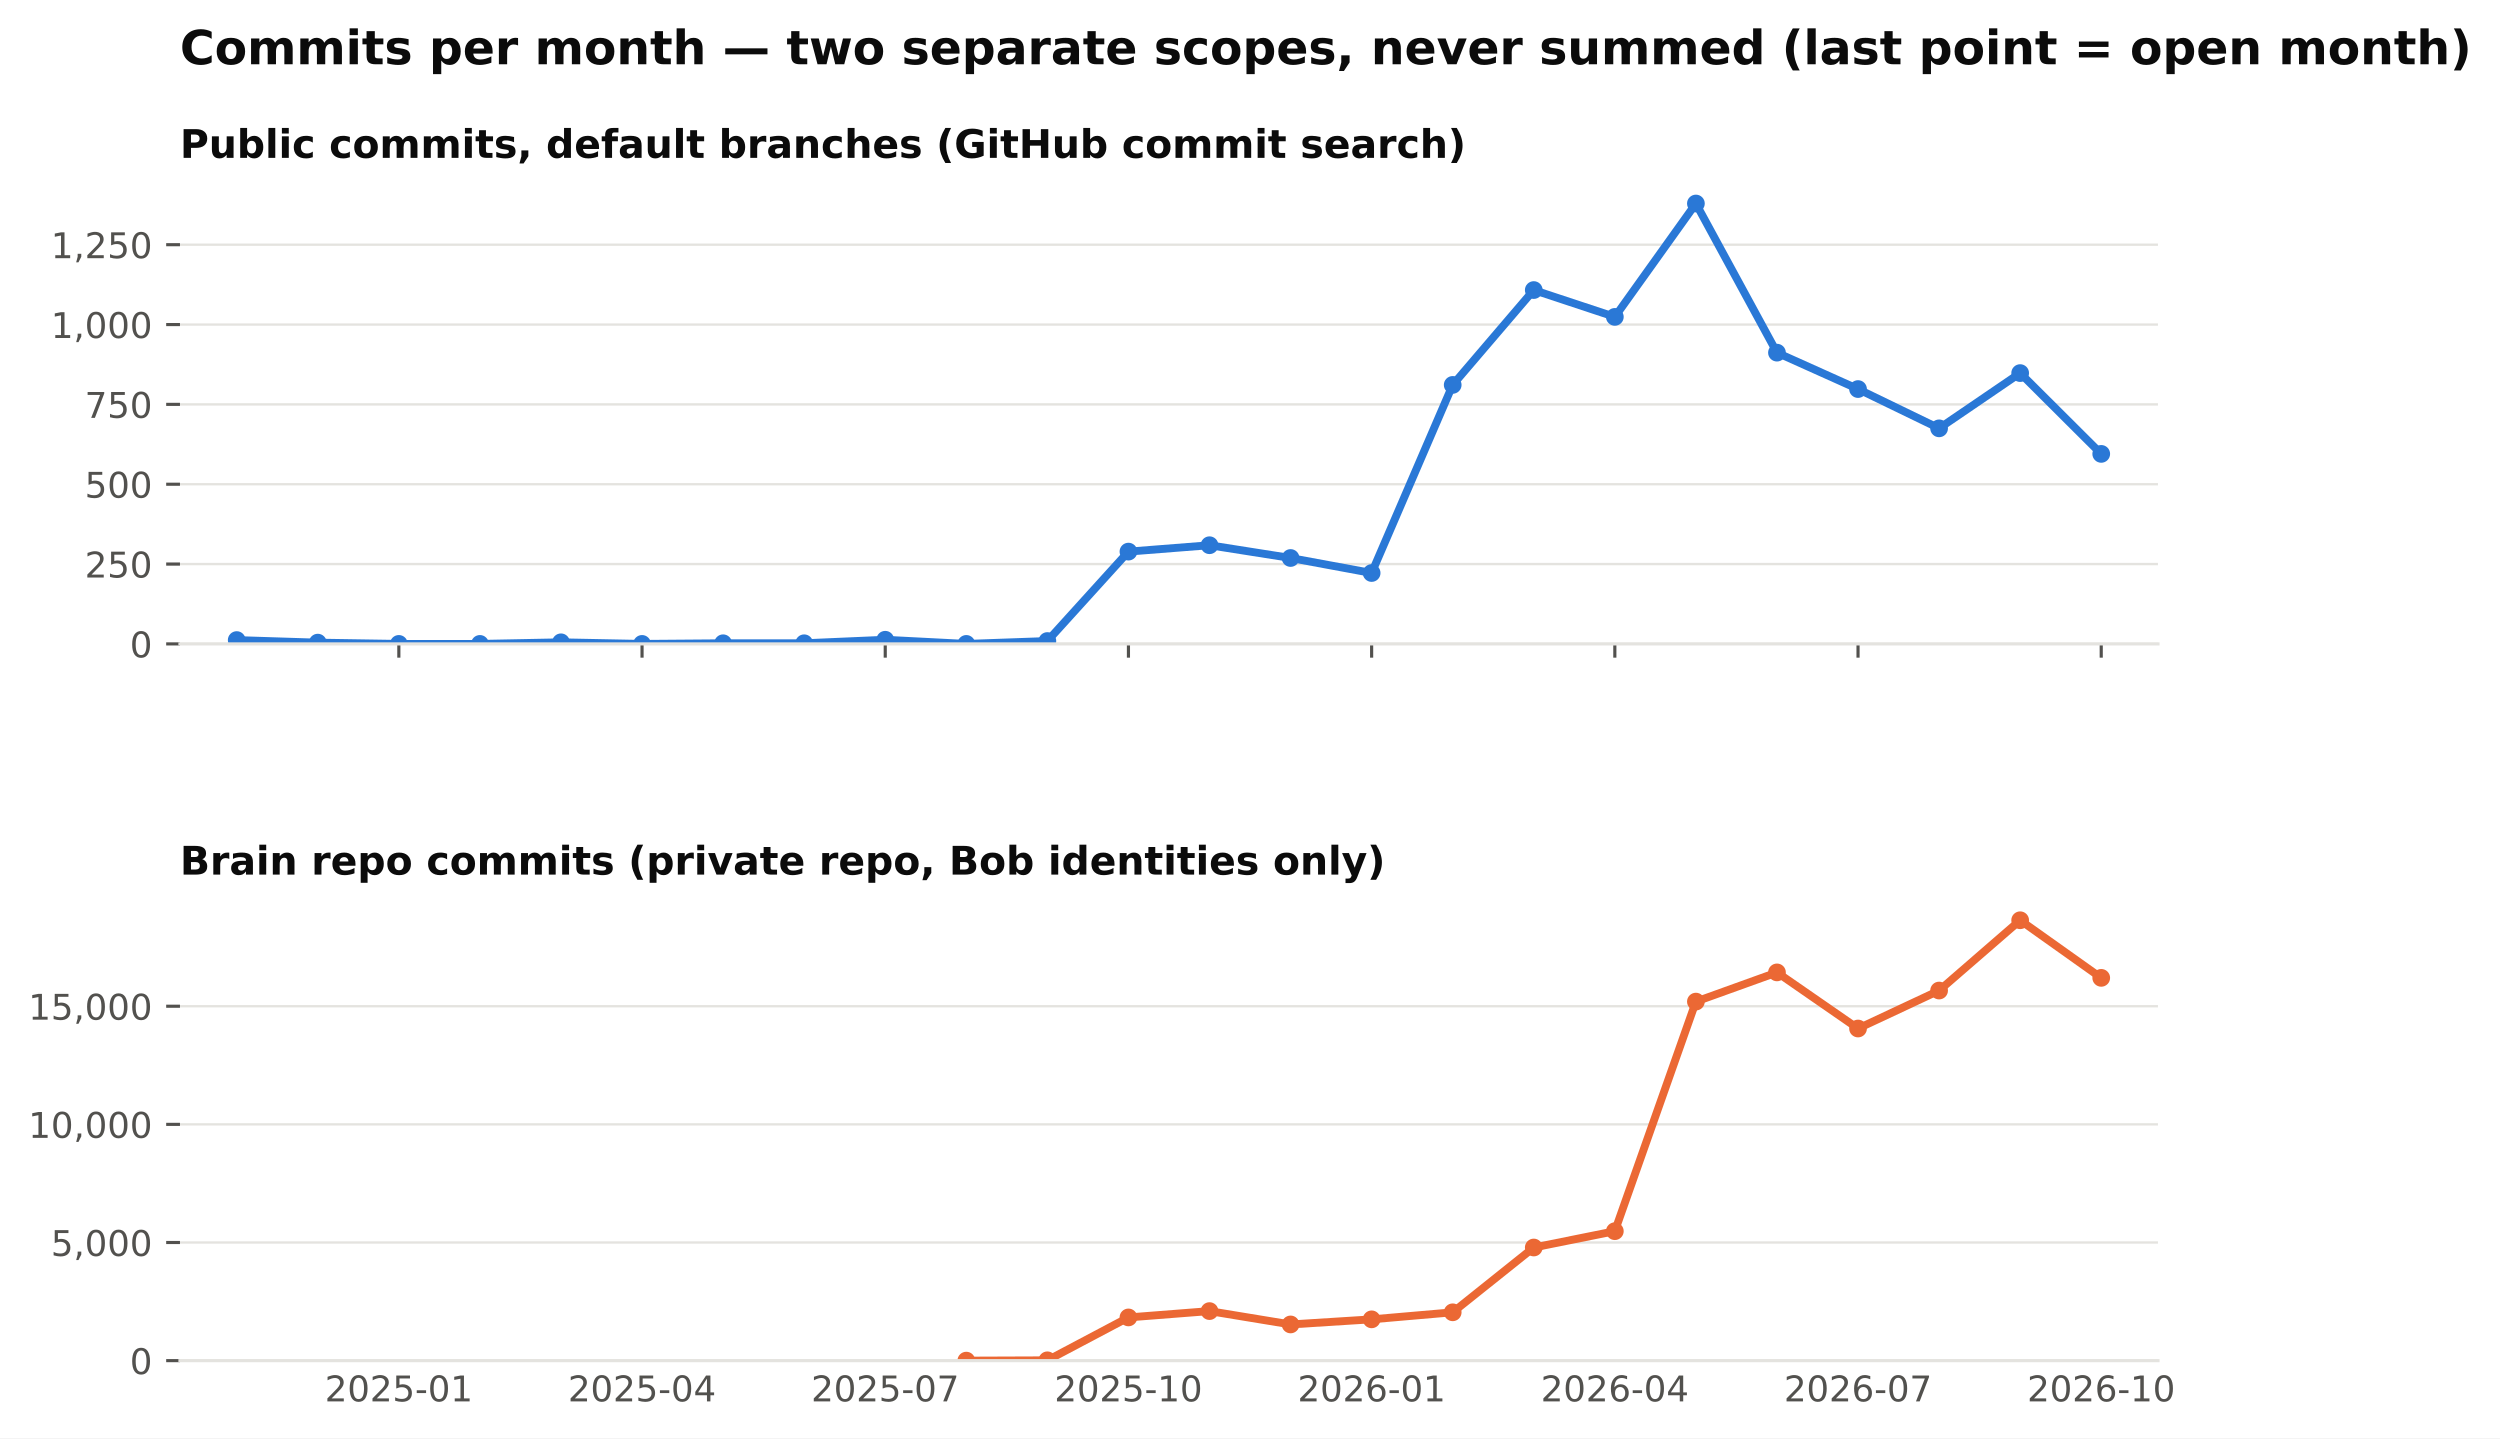
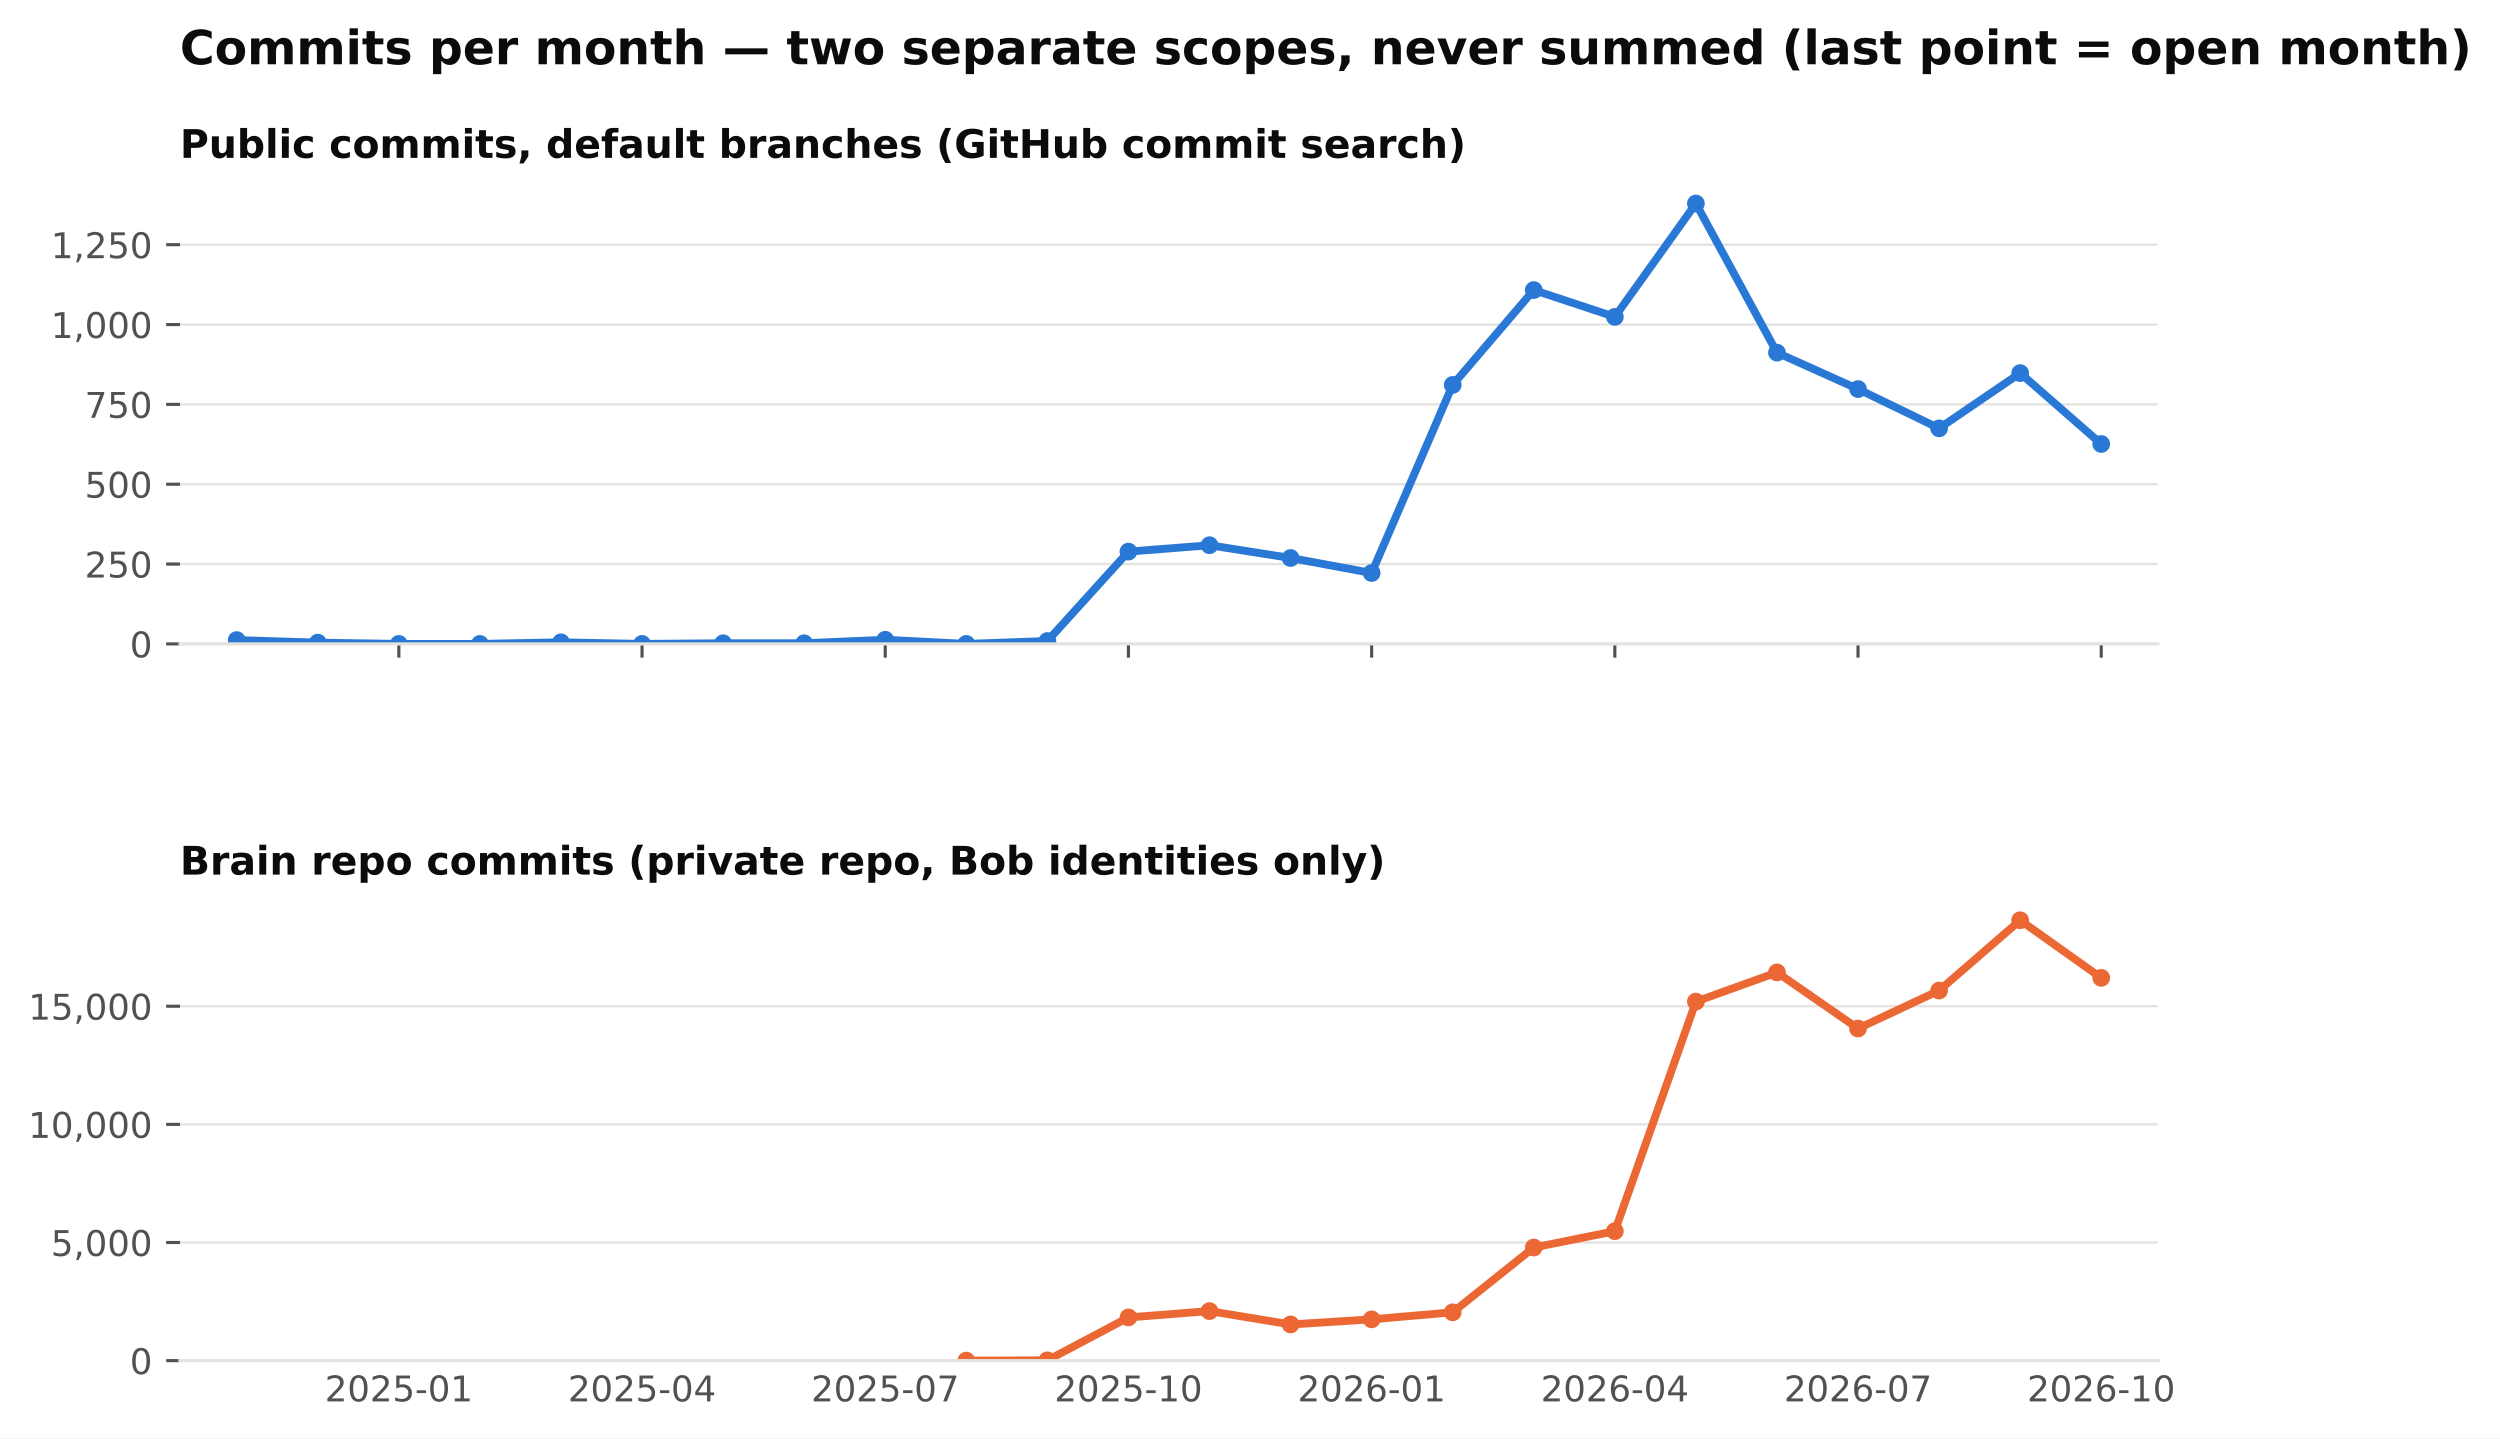
<svg xmlns="http://www.w3.org/2000/svg" xmlns:xlink="http://www.w3.org/1999/xlink" width="634.728pt" height="365.156pt" viewBox="0 0 634.728 365.156" version="1.1">
  <defs>
    <style type="text/css">*{stroke-linejoin: round; stroke-linecap: butt}</style>
  </defs>
  <g id="figure_1">
    <g id="patch_1">
      <path d="M 0 365.156  L 634.728 365.156  L 634.728 0  L 0 0  z " style="fill: #ffffff" />
    </g>
    <g id="axes_1">
      <g id="patch_2">
        <path d="M 45.692 163.482  L 547.892 163.482  L 547.892 46.08  L 45.692 46.08  z " style="fill: #ffffff" />
      </g>
      <g id="matplotlib.axis_1">
        <g id="xtick_1">
          <g id="line2d_1">
            <defs>
              <path id="m4cfa79716b" d="M 0 0  L 0 3.5  " style="stroke: #52514e; stroke-width: 0.8" />
            </defs>
            <g>
              <use xlink:href="#m4cfa79716b" x="101.263" y="163.482" style="fill: #52514e; stroke: #52514e; stroke-width: 0.8" />
            </g>
          </g>
        </g>
        <g id="xtick_2">
          <g id="line2d_2">
            <g>
              <use xlink:href="#m4cfa79716b" x="163.009" y="163.482" style="fill: #52514e; stroke: #52514e; stroke-width: 0.8" />
            </g>
          </g>
        </g>
        <g id="xtick_3">
          <g id="line2d_3">
            <g>
              <use xlink:href="#m4cfa79716b" x="224.755" y="163.482" style="fill: #52514e; stroke: #52514e; stroke-width: 0.8" />
            </g>
          </g>
        </g>
        <g id="xtick_4">
          <g id="line2d_4">
            <g>
              <use xlink:href="#m4cfa79716b" x="286.501" y="163.482" style="fill: #52514e; stroke: #52514e; stroke-width: 0.8" />
            </g>
          </g>
        </g>
        <g id="xtick_5">
          <g id="line2d_5">
            <g>
              <use xlink:href="#m4cfa79716b" x="348.246" y="163.482" style="fill: #52514e; stroke: #52514e; stroke-width: 0.8" />
            </g>
          </g>
        </g>
        <g id="xtick_6">
          <g id="line2d_6">
            <g>
              <use xlink:href="#m4cfa79716b" x="409.992" y="163.482" style="fill: #52514e; stroke: #52514e; stroke-width: 0.8" />
            </g>
          </g>
        </g>
        <g id="xtick_7">
          <g id="line2d_7">
            <g>
              <use xlink:href="#m4cfa79716b" x="471.738" y="163.482" style="fill: #52514e; stroke: #52514e; stroke-width: 0.8" />
            </g>
          </g>
        </g>
        <g id="xtick_8">
          <g id="line2d_8">
            <g>
              <use xlink:href="#m4cfa79716b" x="533.484" y="163.482" style="fill: #52514e; stroke: #52514e; stroke-width: 0.8" />
            </g>
          </g>
        </g>
      </g>
      <g id="matplotlib.axis_2">
        <g id="ytick_1">
          <g id="line2d_9">
            <path d="M 45.692 163.482  L 547.892 163.482  " clip-path="url(#pb003ac4fbe)" style="fill: none; stroke: #e4e3df; stroke-width: 0.6; stroke-linecap: square" />
          </g>
          <g id="line2d_10">
            <defs>
              <path id="m0b5e856ea1" d="M 0 0  L -3.5 0  " style="stroke: #52514e; stroke-width: 0.8" />
            </defs>
            <g>
              <use xlink:href="#m0b5e856ea1" x="45.692" y="163.482" style="fill: #52514e; stroke: #52514e; stroke-width: 0.8" />
            </g>
          </g>
          <g id="text_1">
            <text style="font-size: 9px; font-family: 'DejaVu Sans'; text-anchor: end; fill: #52514e" x="38.692" y="166.901" transform="rotate(-0 38.69156 166.9013)">0</text>
          </g>
        </g>
        <g id="ytick_2">
          <g id="line2d_11">
            <path d="M 45.692 143.212  L 547.892 143.212  " clip-path="url(#pb003ac4fbe)" style="fill: none; stroke: #e4e3df; stroke-width: 0.6; stroke-linecap: square" />
          </g>
          <g id="line2d_12">
            <g>
              <use xlink:href="#m0b5e856ea1" x="45.692" y="143.212" style="fill: #52514e; stroke: #52514e; stroke-width: 0.8" />
            </g>
          </g>
          <g id="text_2">
            <text style="font-size: 9px; font-family: 'DejaVu Sans'; text-anchor: end; fill: #52514e" x="38.692" y="146.631" transform="rotate(-0 38.69156 146.6309)">250</text>
          </g>
        </g>
        <g id="ytick_3">
          <g id="line2d_13">
            <path d="M 45.692 122.941  L 547.892 122.941  " clip-path="url(#pb003ac4fbe)" style="fill: none; stroke: #e4e3df; stroke-width: 0.6; stroke-linecap: square" />
          </g>
          <g id="line2d_14">
            <g>
              <use xlink:href="#m0b5e856ea1" x="45.692" y="122.941" style="fill: #52514e; stroke: #52514e; stroke-width: 0.8" />
            </g>
          </g>
          <g id="text_3">
            <text style="font-size: 9px; font-family: 'DejaVu Sans'; text-anchor: end; fill: #52514e" x="38.692" y="126.36" transform="rotate(-0 38.69156 126.3604)">500</text>
          </g>
        </g>
        <g id="ytick_4">
          <g id="line2d_15">
            <path d="M 45.692 102.671  L 547.892 102.671  " clip-path="url(#pb003ac4fbe)" style="fill: none; stroke: #e4e3df; stroke-width: 0.6; stroke-linecap: square" />
          </g>
          <g id="line2d_16">
            <g>
              <use xlink:href="#m0b5e856ea1" x="45.692" y="102.671" style="fill: #52514e; stroke: #52514e; stroke-width: 0.8" />
            </g>
          </g>
          <g id="text_4">
            <text style="font-size: 9px; font-family: 'DejaVu Sans'; text-anchor: end; fill: #52514e" x="38.692" y="106.09" transform="rotate(-0 38.69156 106.09)">750</text>
          </g>
        </g>
        <g id="ytick_5">
          <g id="line2d_17">
            <path d="M 45.692 82.401  L 547.892 82.401  " clip-path="url(#pb003ac4fbe)" style="fill: none; stroke: #e4e3df; stroke-width: 0.6; stroke-linecap: square" />
          </g>
          <g id="line2d_18">
            <g>
              <use xlink:href="#m0b5e856ea1" x="45.692" y="82.401" style="fill: #52514e; stroke: #52514e; stroke-width: 0.8" />
            </g>
          </g>
          <g id="text_5">
            <text style="font-size: 9px; font-family: 'DejaVu Sans'; text-anchor: end; fill: #52514e" x="38.692" y="85.82" transform="rotate(-0 38.69156 85.81952)">1,000</text>
          </g>
        </g>
        <g id="ytick_6">
          <g id="line2d_19">
            <path d="M 45.692 62.13  L 547.892 62.13  " clip-path="url(#pb003ac4fbe)" style="fill: none; stroke: #e4e3df; stroke-width: 0.6; stroke-linecap: square" />
          </g>
          <g id="line2d_20">
            <g>
              <use xlink:href="#m0b5e856ea1" x="45.692" y="62.13" style="fill: #52514e; stroke: #52514e; stroke-width: 0.8" />
            </g>
          </g>
          <g id="text_6">
            <text style="font-size: 9px; font-family: 'DejaVu Sans'; text-anchor: end; fill: #52514e" x="38.692" y="65.549" transform="rotate(-0 38.69156 65.54908)">1,250</text>
          </g>
        </g>
      </g>
      <g id="line2d_21">
-         <path d="M 60.099 162.509  L 80.681 163.158  L 101.263 163.482  L 121.845 163.482  L 142.427 163.077  L 163.009 163.482  L 183.591 163.32  L 204.173 163.32  L 224.755 162.428  L 245.337 163.482  L 265.919 162.753  L 286.501 140.05  L 307.083 138.428  L 327.665 141.671  L 348.246 145.482  L 368.828 97.725  L 389.41 73.644  L 409.992 80.455  L 430.574 51.671  L 451.156 89.536  L 471.738 98.779  L 492.32 108.752  L 512.902 94.725  L 533.484 115.239  " clip-path="url(#pb003ac4fbe)" style="fill: none; stroke: #2a78d6; stroke-width: 2; stroke-linecap: square" />
+         <path d="M 60.099 162.509  L 80.681 163.158  L 101.263 163.482  L 121.845 163.482  L 142.427 163.077  L 163.009 163.482  L 183.591 163.32  L 204.173 163.32  L 224.755 162.428  L 245.337 163.482  L 265.919 162.753  L 286.501 140.05  L 307.083 138.428  L 327.665 141.671  L 348.246 145.482  L 368.828 97.725  L 389.41 73.644  L 409.992 80.455  L 430.574 51.671  L 451.156 89.536  L 471.738 98.779  L 492.32 108.752  L 512.902 94.725  L 533.484 112.725  " clip-path="url(#pb003ac4fbe)" style="fill: none; stroke: #2a78d6; stroke-width: 2; stroke-linecap: square" />
        <defs>
          <path id="m407d684c98" d="M 0 1.75  C 0.464 1.75 0.909 1.566 1.237 1.237  C 1.566 0.909 1.75 0.464 1.75 0  C 1.75 -0.464 1.566 -0.909 1.237 -1.237  C 0.909 -1.566 0.464 -1.75 0 -1.75  C -0.464 -1.75 -0.909 -1.566 -1.237 -1.237  C -1.566 -0.909 -1.75 -0.464 -1.75 0  C -1.75 0.464 -1.566 0.909 -1.237 1.237  C -0.909 1.566 -0.464 1.75 0 1.75  z " style="stroke: #2a78d6" />
        </defs>
        <g clip-path="url(#pb003ac4fbe)">
          <use xlink:href="#m407d684c98" x="60.099" y="162.509" style="fill: #2a78d6; stroke: #2a78d6" />
          <use xlink:href="#m407d684c98" x="80.681" y="163.158" style="fill: #2a78d6; stroke: #2a78d6" />
          <use xlink:href="#m407d684c98" x="101.263" y="163.482" style="fill: #2a78d6; stroke: #2a78d6" />
          <use xlink:href="#m407d684c98" x="121.845" y="163.482" style="fill: #2a78d6; stroke: #2a78d6" />
          <use xlink:href="#m407d684c98" x="142.427" y="163.077" style="fill: #2a78d6; stroke: #2a78d6" />
          <use xlink:href="#m407d684c98" x="163.009" y="163.482" style="fill: #2a78d6; stroke: #2a78d6" />
          <use xlink:href="#m407d684c98" x="183.591" y="163.32" style="fill: #2a78d6; stroke: #2a78d6" />
          <use xlink:href="#m407d684c98" x="204.173" y="163.32" style="fill: #2a78d6; stroke: #2a78d6" />
          <use xlink:href="#m407d684c98" x="224.755" y="162.428" style="fill: #2a78d6; stroke: #2a78d6" />
          <use xlink:href="#m407d684c98" x="245.337" y="163.482" style="fill: #2a78d6; stroke: #2a78d6" />
          <use xlink:href="#m407d684c98" x="265.919" y="162.753" style="fill: #2a78d6; stroke: #2a78d6" />
          <use xlink:href="#m407d684c98" x="286.501" y="140.05" style="fill: #2a78d6; stroke: #2a78d6" />
          <use xlink:href="#m407d684c98" x="307.083" y="138.428" style="fill: #2a78d6; stroke: #2a78d6" />
          <use xlink:href="#m407d684c98" x="327.665" y="141.671" style="fill: #2a78d6; stroke: #2a78d6" />
          <use xlink:href="#m407d684c98" x="348.246" y="145.482" style="fill: #2a78d6; stroke: #2a78d6" />
          <use xlink:href="#m407d684c98" x="368.828" y="97.725" style="fill: #2a78d6; stroke: #2a78d6" />
          <use xlink:href="#m407d684c98" x="389.41" y="73.644" style="fill: #2a78d6; stroke: #2a78d6" />
          <use xlink:href="#m407d684c98" x="409.992" y="80.455" style="fill: #2a78d6; stroke: #2a78d6" />
          <use xlink:href="#m407d684c98" x="430.574" y="51.671" style="fill: #2a78d6; stroke: #2a78d6" />
          <use xlink:href="#m407d684c98" x="451.156" y="89.536" style="fill: #2a78d6; stroke: #2a78d6" />
          <use xlink:href="#m407d684c98" x="471.738" y="98.779" style="fill: #2a78d6; stroke: #2a78d6" />
          <use xlink:href="#m407d684c98" x="492.32" y="108.752" style="fill: #2a78d6; stroke: #2a78d6" />
          <use xlink:href="#m407d684c98" x="512.902" y="94.725" style="fill: #2a78d6; stroke: #2a78d6" />
-           <use xlink:href="#m407d684c98" x="533.484" y="115.239" style="fill: #2a78d6; stroke: #2a78d6" />
+           <use xlink:href="#m407d684c98" x="533.484" y="112.725" style="fill: #2a78d6; stroke: #2a78d6" />
        </g>
      </g>
      <g id="patch_3">
        <path d="M 45.692 163.482  L 547.892 163.482  " style="fill: none; stroke: #e4e3df; stroke-width: 0.8; stroke-linejoin: miter; stroke-linecap: square" />
      </g>
      <g id="text_7">
        <text style="font-weight: 700; font-size: 10px; font-family: 'DejaVu Sans'; text-anchor: start; fill: #0b0b0b" x="45.692" y="40.08" transform="rotate(-0 45.69156 40.08)">Public commits, default branches (GitHub commit search)</text>
      </g>
    </g>
    <g id="axes_2">
      <g id="patch_4">
        <path d="M 45.692 345.456  L 547.892 345.456  L 547.892 228.054  L 45.692 228.054  z " style="fill: #ffffff" />
      </g>
      <g id="matplotlib.axis_3">
        <g id="xtick_9">
          <g id="line2d_22" />
          <g id="text_8">
            <text style="font-size: 9px; font-family: 'DejaVu Sans'; text-anchor: middle; fill: #52514e" x="101.263" y="355.794" transform="rotate(-0 101.2629 355.7939)">2025-01</text>
          </g>
        </g>
        <g id="xtick_10">
          <g id="line2d_23" />
          <g id="text_9">
            <text style="font-size: 9px; font-family: 'DejaVu Sans'; text-anchor: middle; fill: #52514e" x="163.009" y="355.794" transform="rotate(-0 163.0088 355.7939)">2025-04</text>
          </g>
        </g>
        <g id="xtick_11">
          <g id="line2d_24" />
          <g id="text_10">
            <text style="font-size: 9px; font-family: 'DejaVu Sans'; text-anchor: middle; fill: #52514e" x="224.755" y="355.794" transform="rotate(-0 224.7547 355.7939)">2025-07</text>
          </g>
        </g>
        <g id="xtick_12">
          <g id="line2d_25" />
          <g id="text_11">
            <text style="font-size: 9px; font-family: 'DejaVu Sans'; text-anchor: middle; fill: #52514e" x="286.501" y="355.794" transform="rotate(-0 286.5006 355.7939)">2025-10</text>
          </g>
        </g>
        <g id="xtick_13">
          <g id="line2d_26" />
          <g id="text_12">
            <text style="font-size: 9px; font-family: 'DejaVu Sans'; text-anchor: middle; fill: #52514e" x="348.246" y="355.794" transform="rotate(-0 348.2465 355.7939)">2026-01</text>
          </g>
        </g>
        <g id="xtick_14">
          <g id="line2d_27" />
          <g id="text_13">
            <text style="font-size: 9px; font-family: 'DejaVu Sans'; text-anchor: middle; fill: #52514e" x="409.992" y="355.794" transform="rotate(-0 409.9924 355.7939)">2026-04</text>
          </g>
        </g>
        <g id="xtick_15">
          <g id="line2d_28" />
          <g id="text_14">
            <text style="font-size: 9px; font-family: 'DejaVu Sans'; text-anchor: middle; fill: #52514e" x="471.738" y="355.794" transform="rotate(-0 471.7383 355.7939)">2026-07</text>
          </g>
        </g>
        <g id="xtick_16">
          <g id="line2d_29" />
          <g id="text_15">
            <text style="font-size: 9px; font-family: 'DejaVu Sans'; text-anchor: middle; fill: #52514e" x="533.484" y="355.794" transform="rotate(-0 533.4842 355.7939)">2026-10</text>
          </g>
        </g>
      </g>
      <g id="matplotlib.axis_4">
        <g id="ytick_7">
          <g id="line2d_30">
            <path d="M 45.692 345.456  L 547.892 345.456  " clip-path="url(#p0dd74cce15)" style="fill: none; stroke: #e4e3df; stroke-width: 0.6; stroke-linecap: square" />
          </g>
          <g id="line2d_31">
            <g>
              <use xlink:href="#m0b5e856ea1" x="45.692" y="345.456" style="fill: #52514e; stroke: #52514e; stroke-width: 0.8" />
            </g>
          </g>
          <g id="text_16">
            <text style="font-size: 9px; font-family: 'DejaVu Sans'; text-anchor: end; fill: #52514e" x="38.692" y="348.875" transform="rotate(-0 38.69156 348.8749)">0</text>
          </g>
        </g>
        <g id="ytick_8">
          <g id="line2d_32">
            <path d="M 45.692 315.46  L 547.892 315.46  " clip-path="url(#p0dd74cce15)" style="fill: none; stroke: #e4e3df; stroke-width: 0.6; stroke-linecap: square" />
          </g>
          <g id="line2d_33">
            <g>
              <use xlink:href="#m0b5e856ea1" x="45.692" y="315.46" style="fill: #52514e; stroke: #52514e; stroke-width: 0.8" />
            </g>
          </g>
          <g id="text_17">
            <text style="font-size: 9px; font-family: 'DejaVu Sans'; text-anchor: end; fill: #52514e" x="38.692" y="318.879" transform="rotate(-0 38.69156 318.8792)">5,000</text>
          </g>
        </g>
        <g id="ytick_9">
          <g id="line2d_34">
            <path d="M 45.692 285.465  L 547.892 285.465  " clip-path="url(#p0dd74cce15)" style="fill: none; stroke: #e4e3df; stroke-width: 0.6; stroke-linecap: square" />
          </g>
          <g id="line2d_35">
            <g>
              <use xlink:href="#m0b5e856ea1" x="45.692" y="285.465" style="fill: #52514e; stroke: #52514e; stroke-width: 0.8" />
            </g>
          </g>
          <g id="text_18">
            <text style="font-size: 9px; font-family: 'DejaVu Sans'; text-anchor: end; fill: #52514e" x="38.692" y="288.884" transform="rotate(-0 38.69156 288.8835)">10,000</text>
          </g>
        </g>
        <g id="ytick_10">
          <g id="line2d_36">
            <path d="M 45.692 255.469  L 547.892 255.469  " clip-path="url(#p0dd74cce15)" style="fill: none; stroke: #e4e3df; stroke-width: 0.6; stroke-linecap: square" />
          </g>
          <g id="line2d_37">
            <g>
              <use xlink:href="#m0b5e856ea1" x="45.692" y="255.469" style="fill: #52514e; stroke: #52514e; stroke-width: 0.8" />
            </g>
          </g>
          <g id="text_19">
            <text style="font-size: 9px; font-family: 'DejaVu Sans'; text-anchor: end; fill: #52514e" x="38.692" y="258.888" transform="rotate(-0 38.69156 258.8878)">15,000</text>
          </g>
        </g>
      </g>
      <g id="line2d_38">
        <path d="M 245.337 345.45  L 265.919 345.372  L 286.501 334.484  L 307.083 332.876  L 327.665 336.265  L 348.246 334.969  L 368.828 333.182  L 389.41 316.732  L 409.992 312.587  L 430.574 254.299  L 451.156 246.884  L 471.738 261.132  L 492.32 251.491  L 512.902 233.644  L 533.484 248.27  " clip-path="url(#p0dd74cce15)" style="fill: none; stroke: #eb6834; stroke-width: 2; stroke-linecap: square" />
        <defs>
          <path id="m271fea416f" d="M 0 1.75  C 0.464 1.75 0.909 1.566 1.237 1.237  C 1.566 0.909 1.75 0.464 1.75 0  C 1.75 -0.464 1.566 -0.909 1.237 -1.237  C 0.909 -1.566 0.464 -1.75 0 -1.75  C -0.464 -1.75 -0.909 -1.566 -1.237 -1.237  C -1.566 -0.909 -1.75 -0.464 -1.75 0  C -1.75 0.464 -1.566 0.909 -1.237 1.237  C -0.909 1.566 -0.464 1.75 0 1.75  z " style="stroke: #eb6834" />
        </defs>
        <g clip-path="url(#p0dd74cce15)">
          <use xlink:href="#m271fea416f" x="245.337" y="345.45" style="fill: #eb6834; stroke: #eb6834" />
          <use xlink:href="#m271fea416f" x="265.919" y="345.372" style="fill: #eb6834; stroke: #eb6834" />
          <use xlink:href="#m271fea416f" x="286.501" y="334.484" style="fill: #eb6834; stroke: #eb6834" />
          <use xlink:href="#m271fea416f" x="307.083" y="332.876" style="fill: #eb6834; stroke: #eb6834" />
          <use xlink:href="#m271fea416f" x="327.665" y="336.265" style="fill: #eb6834; stroke: #eb6834" />
          <use xlink:href="#m271fea416f" x="348.246" y="334.969" style="fill: #eb6834; stroke: #eb6834" />
          <use xlink:href="#m271fea416f" x="368.828" y="333.182" style="fill: #eb6834; stroke: #eb6834" />
          <use xlink:href="#m271fea416f" x="389.41" y="316.732" style="fill: #eb6834; stroke: #eb6834" />
          <use xlink:href="#m271fea416f" x="409.992" y="312.587" style="fill: #eb6834; stroke: #eb6834" />
          <use xlink:href="#m271fea416f" x="430.574" y="254.299" style="fill: #eb6834; stroke: #eb6834" />
          <use xlink:href="#m271fea416f" x="451.156" y="246.884" style="fill: #eb6834; stroke: #eb6834" />
          <use xlink:href="#m271fea416f" x="471.738" y="261.132" style="fill: #eb6834; stroke: #eb6834" />
          <use xlink:href="#m271fea416f" x="492.32" y="251.491" style="fill: #eb6834; stroke: #eb6834" />
          <use xlink:href="#m271fea416f" x="512.902" y="233.644" style="fill: #eb6834; stroke: #eb6834" />
          <use xlink:href="#m271fea416f" x="533.484" y="248.27" style="fill: #eb6834; stroke: #eb6834" />
        </g>
      </g>
      <g id="patch_5">
        <path d="M 45.692 345.456  L 547.892 345.456  " style="fill: none; stroke: #e4e3df; stroke-width: 0.8; stroke-linejoin: miter; stroke-linecap: square" />
      </g>
      <g id="text_20">
        <text style="font-weight: 700; font-size: 10px; font-family: 'DejaVu Sans'; text-anchor: start; fill: #0b0b0b" x="45.692" y="222.054" transform="rotate(-0 45.69156 222.0536)">Brain repo commits (private repo, Bob identities only)</text>
      </g>
    </g>
    <g id="text_21">
      <text style="font-weight: 700; font-size: 12px; font-family: 'DejaVu Sans'; text-anchor: start; fill: #0b0b0b" x="45.692" y="16.318" transform="rotate(-0 45.69156 16.31812)">Commits per month — two separate scopes, never summed (last point = open month)</text>
    </g>
  </g>
  <defs>
    <clipPath id="pb003ac4fbe">
      <rect x="45.692" y="46.08" width="502.2" height="117.402" />
    </clipPath>
    <clipPath id="p0dd74cce15">
      <rect x="45.692" y="228.054" width="502.2" height="117.402" />
    </clipPath>
  </defs>
</svg>
